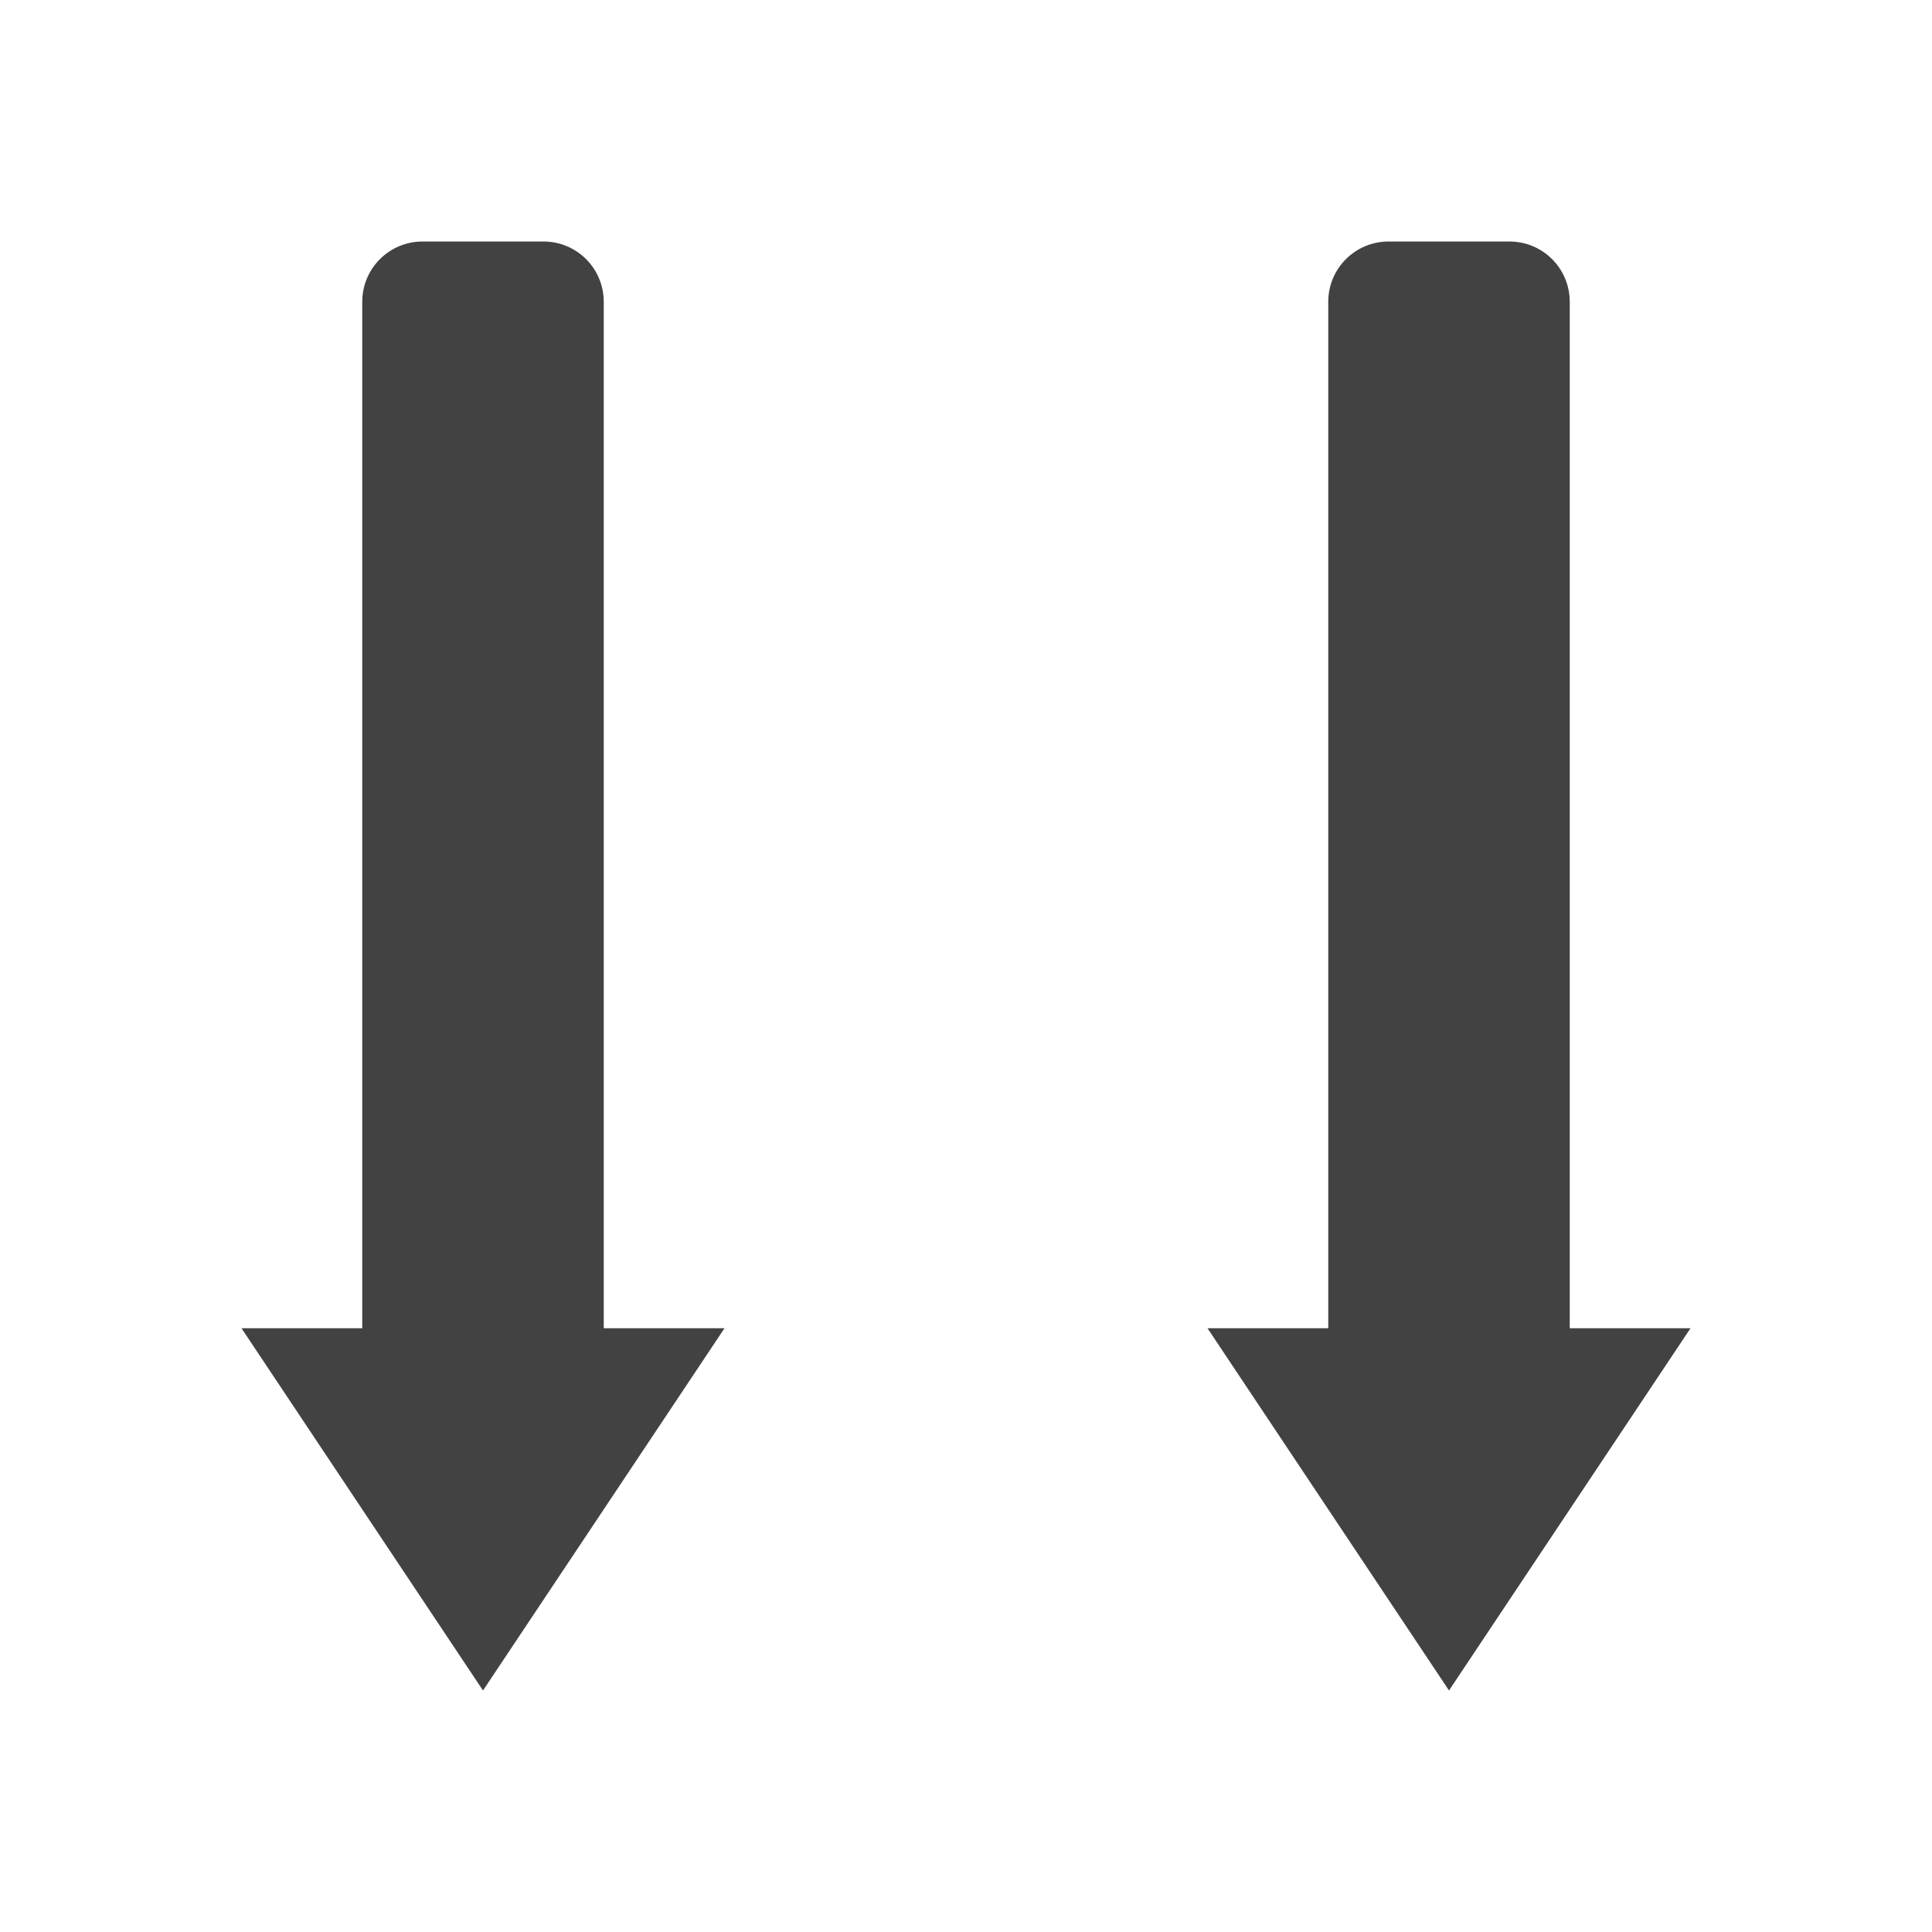
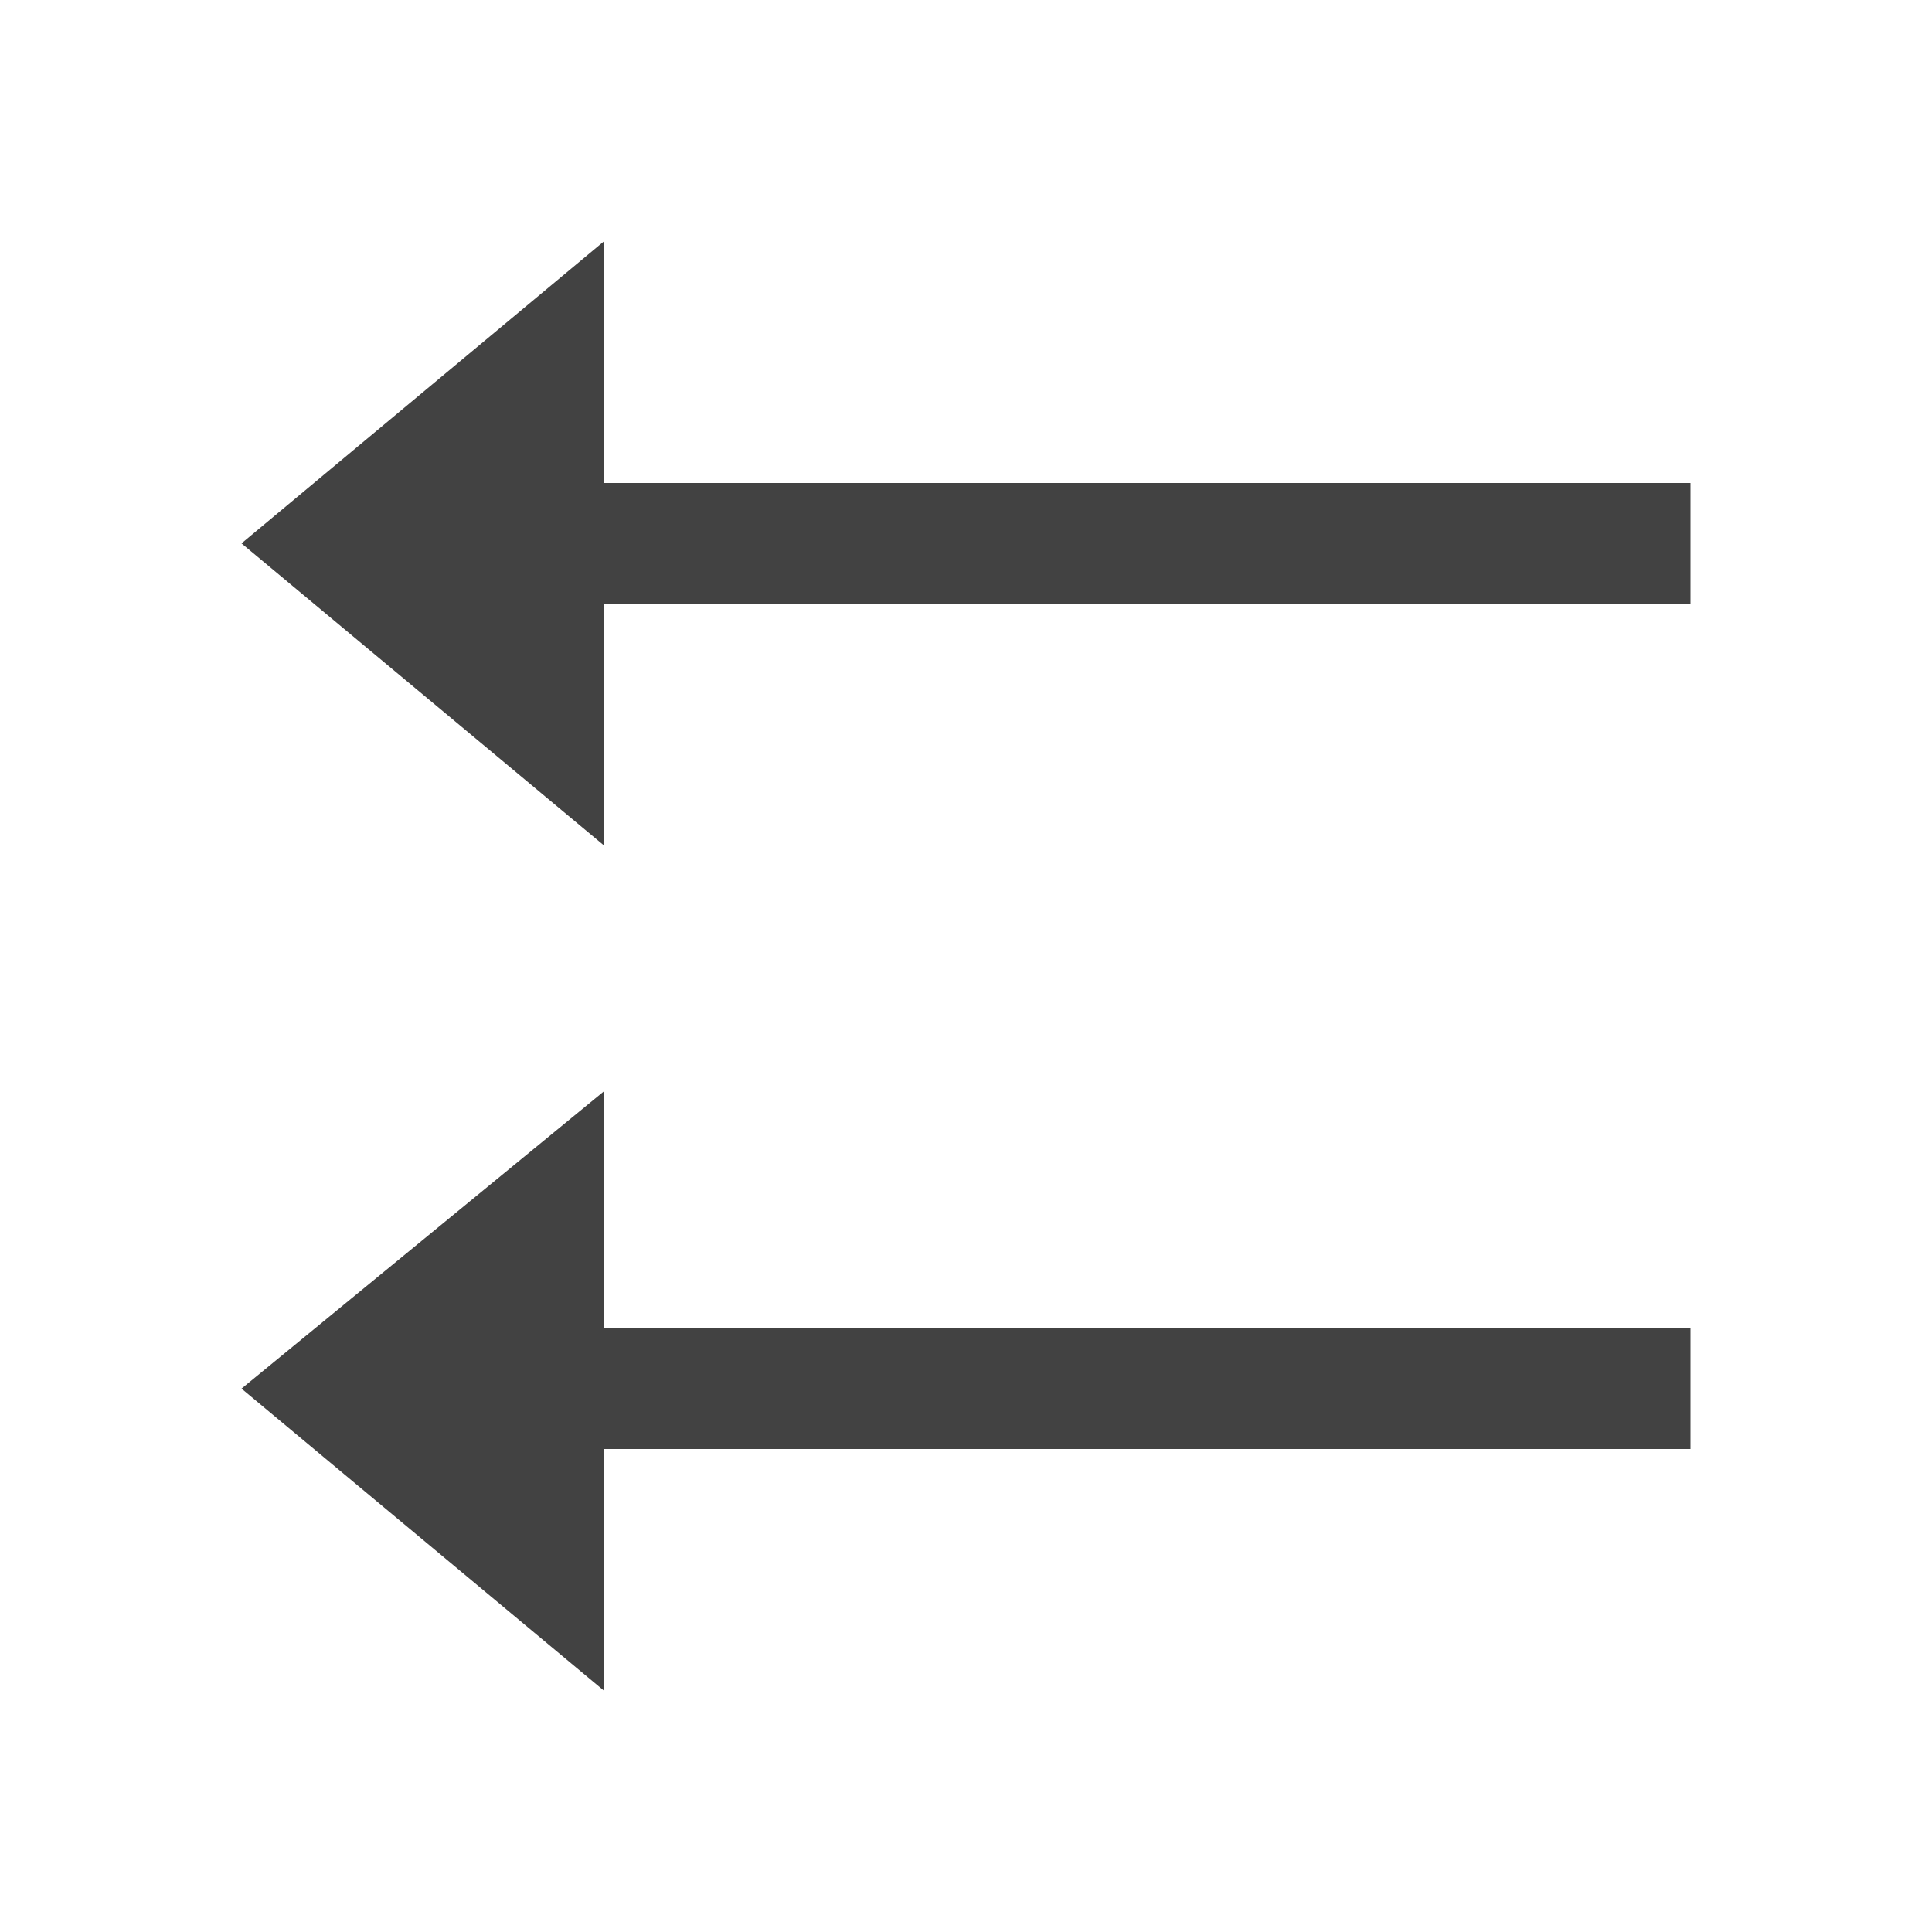
<svg xmlns="http://www.w3.org/2000/svg" width="16px" height="16px" viewBox="0 0 16 16" version="1.1">
  <g id="surface1">
    <defs>
      <style id="current-color-scheme" type="text/css">
   .ColorScheme-Text { color:#424242; } .ColorScheme-Highlight { color:#eeeeee; }
  </style>
    </defs>
-     <path style="fill:currentColor" class="ColorScheme-Text" d="M 4 14 L 2 11 L 3 11 L 3 2.5 C 3 2.223 3.223 2 3.5 2 L 4.5 2 C 4.777 2 5 2.223 5 2.5 L 5 11 L 6 11 Z M 12 14 L 10 11 L 11 11 L 11 2.5 C 11 2.223 11.223 2 11.5 2 L 12.5 2 C 12.777 2 13 2.223 13 2.5 L 13 11 L 14 11 Z M 12 14 " />
+     <path style="fill:currentColor" class="ColorScheme-Text" d="M 5 2 L 5 4 L 14 4 L 14 5 L 5 5 L 5 7 L 2 4.5 Z M 5 9.039 L 5 11 L 14 11 L 14 12 L 5 12 L 5 14 L 2 11.5 Z M 5 9.039 " />
  </g>
</svg>
